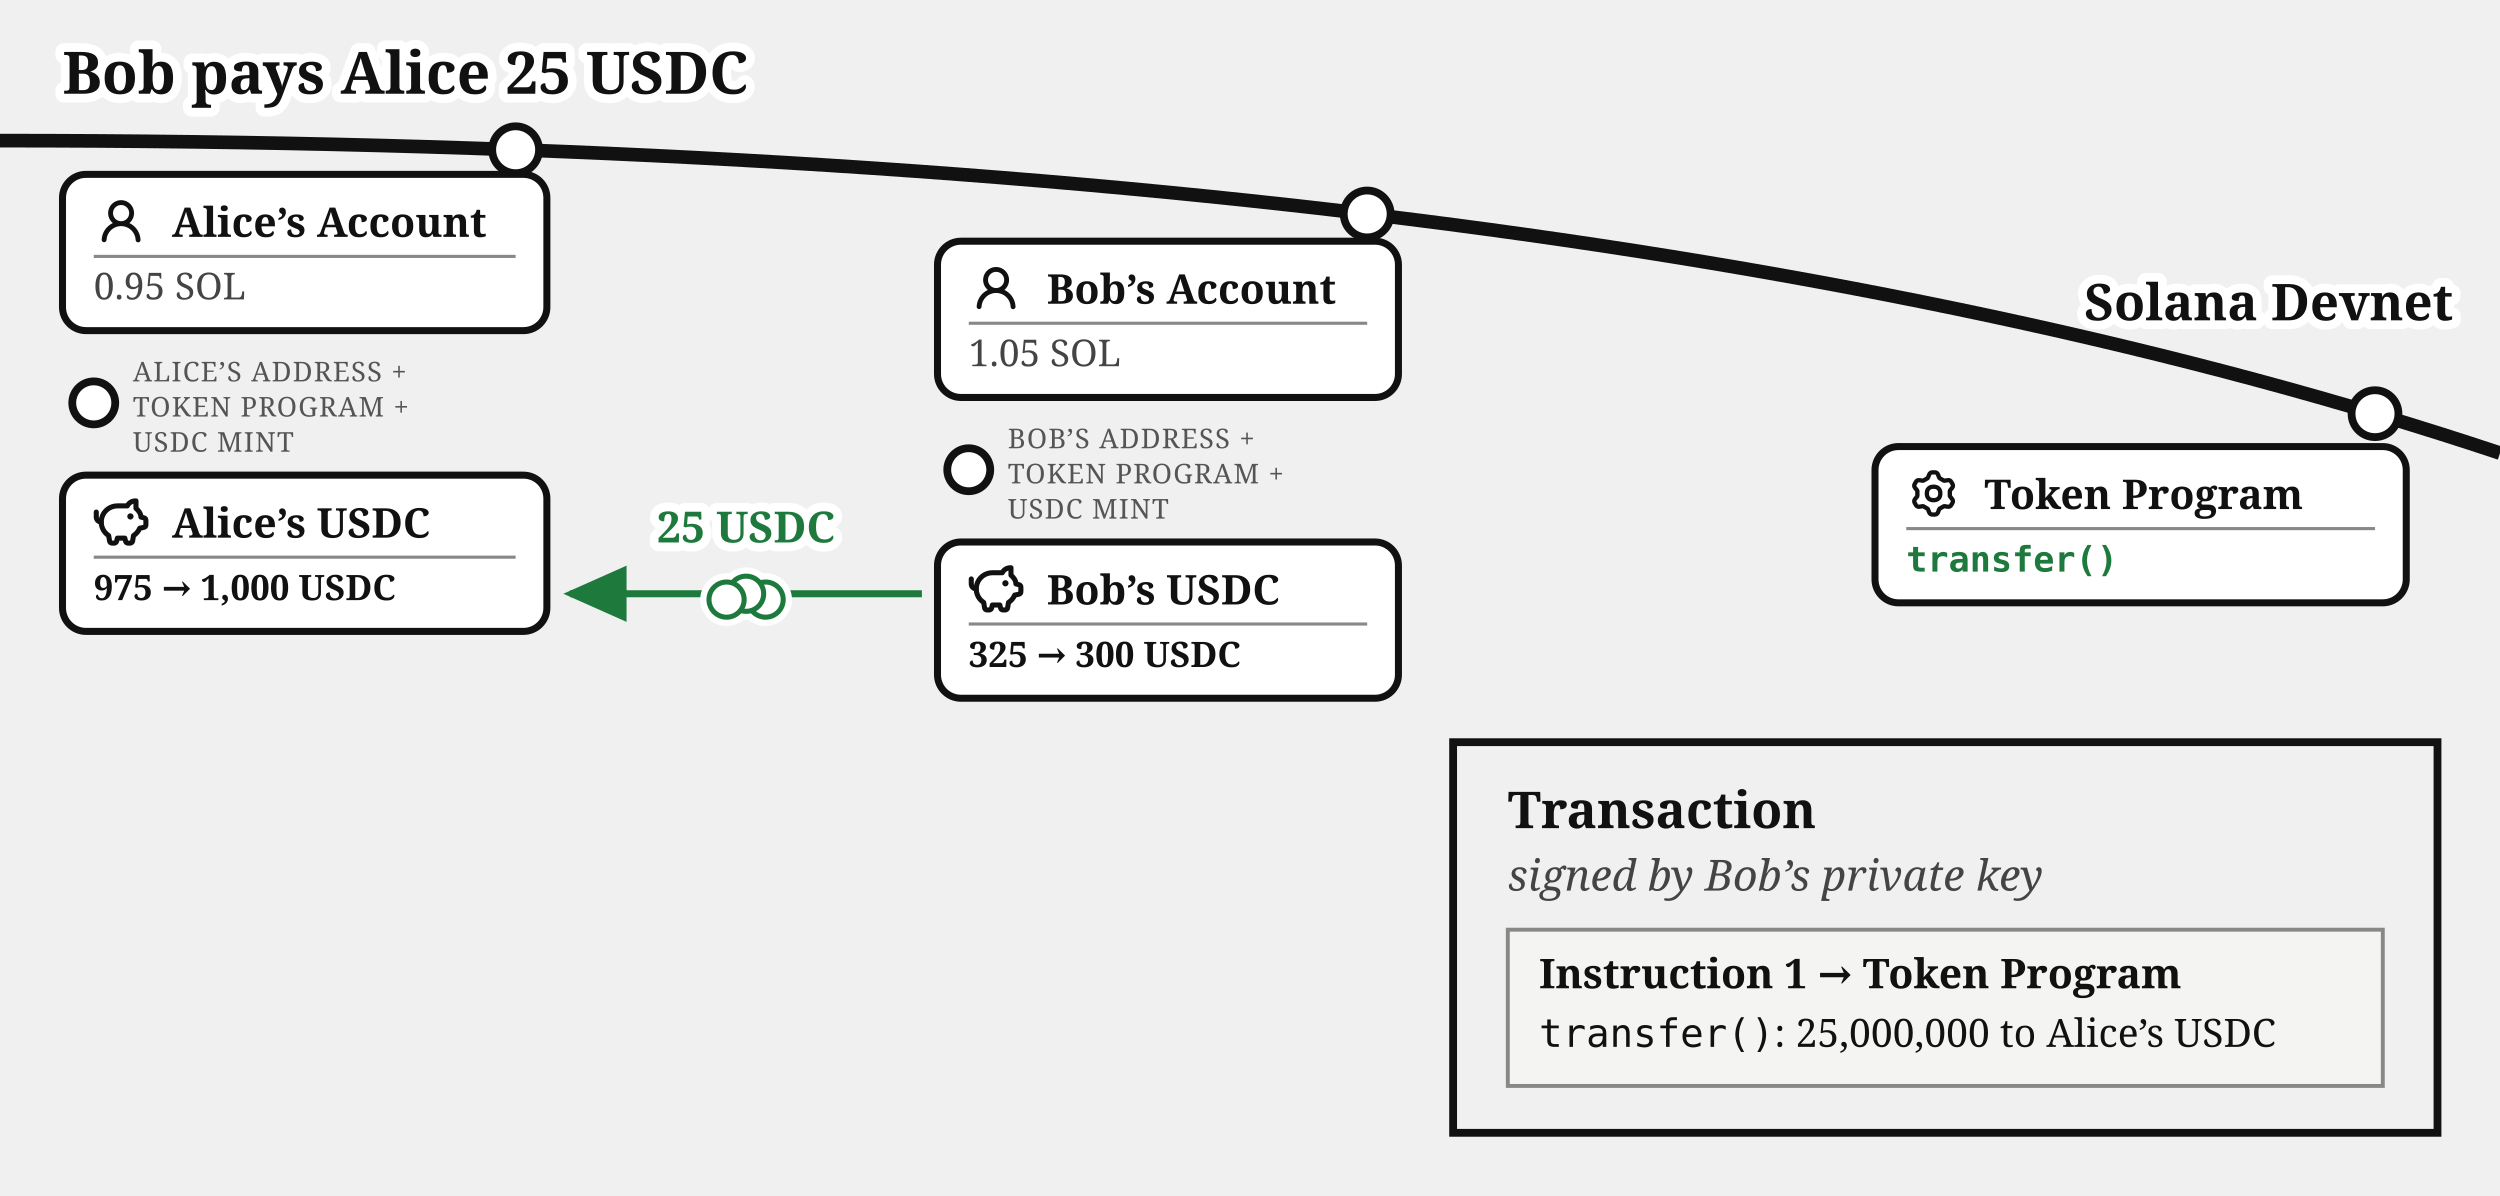
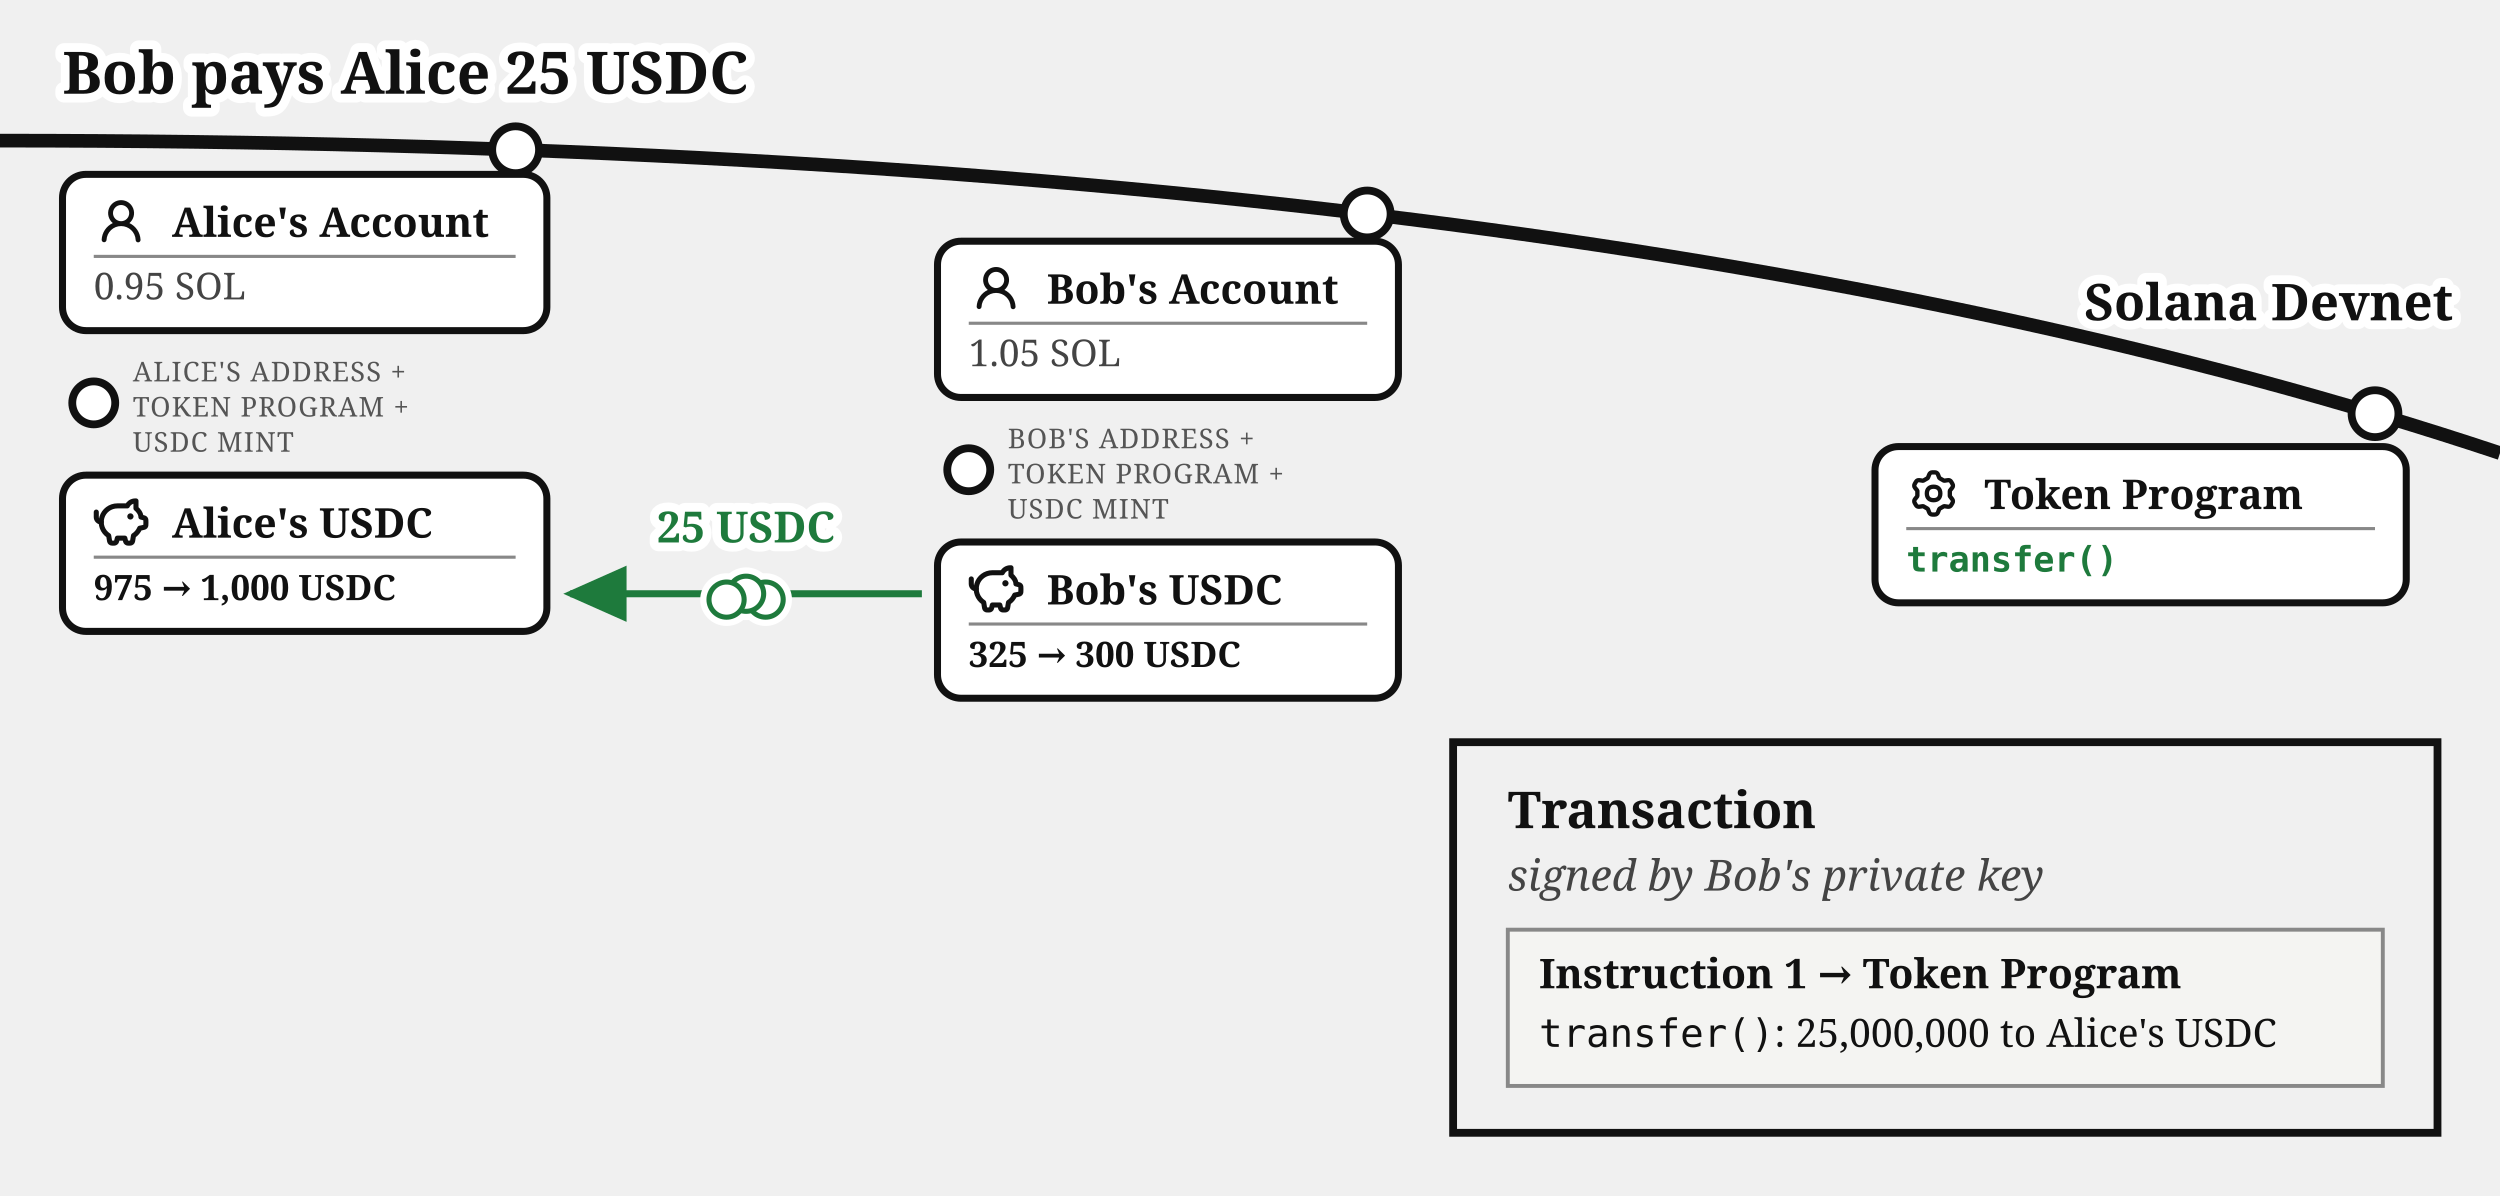
<svg xmlns="http://www.w3.org/2000/svg" viewBox="0 0 640 306" font-family="Gelasio, Georgia, serif" fill="#111">
  <text stroke="#fff" stroke-width="4.5" paint-order="stroke" stroke-linejoin="round" x="16" y="24" font-size="15" font-weight="bold">Bob pays Alice 25 USDC</text>
  <defs>
    <marker id="bobs-usdc-a" markerWidth="9" markerHeight="8" refX="8" refY="4" orient="auto">
      <path d="M0,0 L9,4 L0,8 z" fill="#1e7a3c" />
    </marker>
  </defs>
  <path d="M 0,36 Q 400,36 640,116" fill="none" stroke="#111" stroke-width="3.5" />
  <text stroke="#fff" stroke-width="4.5" paint-order="stroke" stroke-linejoin="round" x="628" y="82" font-size="13" font-weight="bold" text-anchor="end">Solana Devnet</text>
  <circle cx="132" cy="38.335" r="6" fill="#fff" stroke="#111" stroke-width="2" />
  <g>
    <rect x="16" y="44.638" width="124" height="40" rx="6" fill="#fff" stroke="#111" stroke-width="1.8" />
    <g transform="translate(24,49.6382)">
      <g transform="translate(0.36,0.767) scale(0.8301)" fill="#111">
        <path d="M10.561 8.073a6 6 0 0 1 3.432 5.142a.75.75 0 1 1-1.498.07a4.5 4.5 0 0 0-8.99 0a.75.75 0 0 1-1.498-.07a6 6 0 0 1 3.431-5.142a3.999 3.999 0 1 1 5.123 0M10.5 5a2.5 2.5 0 1 0-5 0a2.5 2.5 0 0 0 5 0" />
      </g>
    </g>
-     <text x="44" y="60.638" font-size="10.5" font-weight="bold">Alice’s Account</text>
+     <text x="44" y="60.638" font-size="10.5" font-weight="bold">Alice's Account</text>
    <line x1="24" y1="65.638" x2="132" y2="65.638" stroke="#888" stroke-width="0.8" />
    <text x="24" y="76.638" font-size="9.5" fill="#444">0.95 SOL</text>
  </g>
  <circle cx="24" cy="103.138" r="5.5" fill="#fff" stroke="#111" stroke-width="2" />
-   <text x="34" y="97.638" font-size="7" letter-spacing="0.3" fill="#555">ALICE’S ADDRESS +</text>
+   <text x="34" y="97.638" font-size="7" letter-spacing="0.3" fill="#555">ALICE'S ADDRESS +</text>
  <text x="34" y="106.638" font-size="7" letter-spacing="0.3" fill="#555">TOKEN PROGRAM +</text>
  <text x="34" y="115.638" font-size="7" letter-spacing="0.3" fill="#555">USDC MINT</text>
  <g>
    <rect x="16" y="121.638" width="124" height="40" rx="6" fill="#fff" stroke="#111" stroke-width="1.8" />
    <g transform="translate(24,126.638)">
      <g transform="translate(-0.624,-0.624) scale(0.6353)" fill="none" stroke="#111" stroke-linecap="round" stroke-linejoin="round" stroke-width="2.047">
        <path d="M14.5 5.5h-4A6.5 6.5 0 0 0 7 17.478l.288 1.738c.07.423.105.635.202.798a1 1 0 0 0 .49.416c.178.07.392.07.822.07c.397 0 .596 0 .764-.062a1 1 0 0 0 .479-.374c.1-.148.15-.34.246-.727l.209-.837h3l.21.837c.096.386.144.58.245.727a1 1 0 0 0 .479.374c.168.062.367.062.764.062c.43 0 .644 0 .821-.07a1 1 0 0 0 .49-.416c.098-.163.133-.375.203-.798L17 17.478a6.5 6.5 0 0 0 2.502-2.978l.89-.178c.77-.154 1.155-.231 1.381-.508c.227-.276.227-.669.227-1.453v-.3c0-.75 0-1.124-.212-1.396c-.212-.27-.575-.362-1.303-.544L20 10c0-1.5-1.167-2.833-2-3.5v-3h-.264c-1.37 0-2.623.774-3.236 2" />
        <path d="M15.875 9.75h-.125m.25 0a.25.25 0 1 1-.5 0a.25.25 0 0 1 .5 0M2 8v2a2 2 0 0 0 2 2" />
      </g>
    </g>
-     <text x="44" y="137.638" font-size="10.5" font-weight="bold">Alice’s USDC</text>
+     <text x="44" y="137.638" font-size="10.5" font-weight="bold">Alice's USDC</text>
    <line x1="24" y1="142.638" x2="132" y2="142.638" stroke="#888" stroke-width="0.8" />
    <text x="24" y="153.638" font-size="9" font-weight="bold">975 → 1,000 USDC</text>
  </g>
  <circle cx="350" cy="54.774" r="6" fill="#fff" stroke="#111" stroke-width="2" />
  <g>
    <rect x="240" y="61.751" width="118" height="40" rx="6" fill="#fff" stroke="#111" stroke-width="1.8" />
    <g transform="translate(248,66.751)">
      <g transform="translate(0.36,0.767) scale(0.8301)" fill="#111">
        <path d="M10.561 8.073a6 6 0 0 1 3.432 5.142a.75.75 0 1 1-1.498.07a4.5 4.5 0 0 0-8.99 0a.75.75 0 0 1-1.498-.07a6 6 0 0 1 3.431-5.142a3.999 3.999 0 1 1 5.123 0M10.5 5a2.5 2.5 0 1 0-5 0a2.5 2.5 0 0 0 5 0" />
      </g>
    </g>
-     <text x="268" y="77.751" font-size="10.5" font-weight="bold">Bob’s Account</text>
+     <text x="268" y="77.751" font-size="10.5" font-weight="bold">Bob's Account</text>
    <line x1="248" y1="82.751" x2="350" y2="82.751" stroke="#888" stroke-width="0.8" />
    <text x="248" y="93.751" font-size="9.5" fill="#444">1.05 SOL</text>
  </g>
  <circle cx="248" cy="120.251" r="5.5" fill="#fff" stroke="#111" stroke-width="2" />
-   <text x="258" y="114.751" font-size="7" letter-spacing="0.3" fill="#555">BOB’S ADDRESS +</text>
+   <text x="258" y="114.751" font-size="7" letter-spacing="0.3" fill="#555">BOB'S ADDRESS +</text>
  <text x="258" y="123.751" font-size="7" letter-spacing="0.3" fill="#555">TOKEN PROGRAM +</text>
  <text x="258" y="132.751" font-size="7" letter-spacing="0.3" fill="#555">USDC MINT</text>
  <g>
    <rect x="240" y="138.751" width="118" height="40" rx="6" fill="#fff" stroke="#111" stroke-width="1.8" />
    <g transform="translate(248,143.751)">
      <g transform="translate(-0.624,-0.624) scale(0.6353)" fill="none" stroke="#111" stroke-linecap="round" stroke-linejoin="round" stroke-width="2.047">
        <path d="M14.5 5.5h-4A6.5 6.5 0 0 0 7 17.478l.288 1.738c.07.423.105.635.202.798a1 1 0 0 0 .49.416c.178.07.392.07.822.07c.397 0 .596 0 .764-.062a1 1 0 0 0 .479-.374c.1-.148.15-.34.246-.727l.209-.837h3l.21.837c.096.386.144.58.245.727a1 1 0 0 0 .479.374c.168.062.367.062.764.062c.43 0 .644 0 .821-.07a1 1 0 0 0 .49-.416c.098-.163.133-.375.203-.798L17 17.478a6.5 6.5 0 0 0 2.502-2.978l.89-.178c.77-.154 1.155-.231 1.381-.508c.227-.276.227-.669.227-1.453v-.3c0-.75 0-1.124-.212-1.396c-.212-.27-.575-.362-1.303-.544L20 10c0-1.5-1.167-2.833-2-3.5v-3h-.264c-1.37 0-2.623.774-3.236 2" />
        <path d="M15.875 9.75h-.125m.25 0a.25.25 0 1 1-.5 0a.25.25 0 0 1 .5 0M2 8v2a2 2 0 0 0 2 2" />
      </g>
    </g>
-     <text x="268" y="154.751" font-size="10.5" font-weight="bold">Bob’s USDC</text>
+     <text x="268" y="154.751" font-size="10.5" font-weight="bold">Bob's USDC</text>
    <line x1="248" y1="159.751" x2="350" y2="159.751" stroke="#888" stroke-width="0.8" />
    <text x="248" y="170.751" font-size="9" font-weight="bold">325 → 300 USDC</text>
  </g>
  <path d="M 236,152 L 146,152" fill="none" stroke="#1e7a3c" stroke-width="1.8" marker-end="url(#bobs-usdc-a)" />
  <text stroke="#fff" stroke-width="4.5" paint-order="stroke" stroke-linejoin="round" x="191" y="138.87" font-size="11" fill="#1e7a3c" text-anchor="middle" font-weight="bold">25 USDC</text>
  <circle cx="608" cy="105.901" r="6" fill="#fff" stroke="#111" stroke-width="2" />
  <rect x="480" y="114.323" width="136" height="40" rx="6" fill="#fff" stroke="#111" stroke-width="1.8" />
  <g transform="translate(488,119.323)">
    <g transform="translate(0.951,0.952) scale(0.864)" fill="none" stroke="#111" stroke-linecap="round" stroke-linejoin="round" stroke-width="1.28">
      <path d="M11.808 7.727c0 .05.017.1.048.14l.667.84a.96.96 0 0 1 .082 1.08l-.392.676a.96.96 0 0 1-.975.47l-1.063-.16a.23.23 0 0 0-.145.027l-1.26.727a.23.23 0 0 0-.096.112l-.392 1a.96.96 0 0 1-.893.611h-.782a.96.96 0 0 1-.893-.61l-.392-1a.23.23 0 0 0-.096-.113L3.967 10.8a.23.23 0 0 0-.145-.028l-1.063.162a.96.96 0 0 1-.976-.47l-.39-.677a.96.96 0 0 1 .08-1.08l.67-.84a.22.22 0 0 0 .05-.14V6.273c0-.05-.018-.1-.05-.14l-.67-.84a.96.96 0 0 1-.08-1.08l.39-.676a.96.96 0 0 1 .976-.47l1.06.16a.23.23 0 0 0 .145-.027l1.262-.73a.23.23 0 0 0 .096-.113l.394-.996A.96.96 0 0 1 6.61.75h.784a.96.96 0 0 1 .893.61l.392.997q.028.075.096.116l1.26.727a.23.23 0 0 0 .145.028l1.062-.162a.96.96 0 0 1 .976.47l.391.677a.96.96 0 0 1-.081 1.08l-.67.84a.22.22 0 0 0-.049.14v1.454Z" />
      <path d="M7 8.996c1.277 0 1.996-.719 1.996-1.996S8.277 5.004 7 5.004S5.004 5.723 5.004 7S5.723 8.996 7 8.996" />
    </g>
  </g>
  <text x="508" y="130.323" font-size="10.5" font-weight="bold">Token Program</text>
  <line x1="488" y1="135.323" x2="608" y2="135.323" stroke="#888" stroke-width="0.8" />
  <text x="488" y="146.323" font-size="9" font-family="'DejaVu Sans Mono', Menlo, monospace" font-weight="bold" fill="#1e7a3c">transfer()</text>
  <rect x="372" y="190" width="252" height="100" fill="none" stroke="#111" stroke-width="2" />
  <text x="386" y="212" font-size="13" font-weight="bold">Transaction</text>
-   <text x="386" y="228" font-size="11" fill="#444" font-style="italic">signed by Bob’s private key</text>
+   <text x="386" y="228" font-size="11" fill="#444" font-style="italic">signed by Bob's private key</text>
  <rect x="386" y="238" width="224" height="40" fill="#f4f4f2" stroke="#888" stroke-width="1" />
  <text x="394" y="253" font-size="10.5" font-weight="bold">Instruction 1 → Token Program</text>
  <text x="394" y="268" font-size="10">
-     <tspan font-family="'DejaVu Sans Mono', Menlo, monospace">transfer()</tspan>: 25,000,000 to Alice’s USDC</text>
+     <tspan font-family="'DejaVu Sans Mono', Menlo, monospace">transfer()</tspan>: 25,000,000 to Alice's USDC</text>
  <g class="coin" transform="translate(191,152)" fill="#fff">
    <g stroke="#fff" stroke-width="4.5">
      <circle cx="5" cy="1.5" r="4.5" />
      <circle cx="0" cy="0" r="4.5" />
      <circle cx="-5" cy="1.5" r="4.5" />
    </g>
    <g stroke="#1e7a3c" stroke-width="1.3">
      <circle cx="5" cy="1.5" r="4.5" />
      <circle cx="0" cy="0" r="4.5" />
      <circle cx="-5" cy="1.5" r="4.5" />
    </g>
  </g>
</svg>
